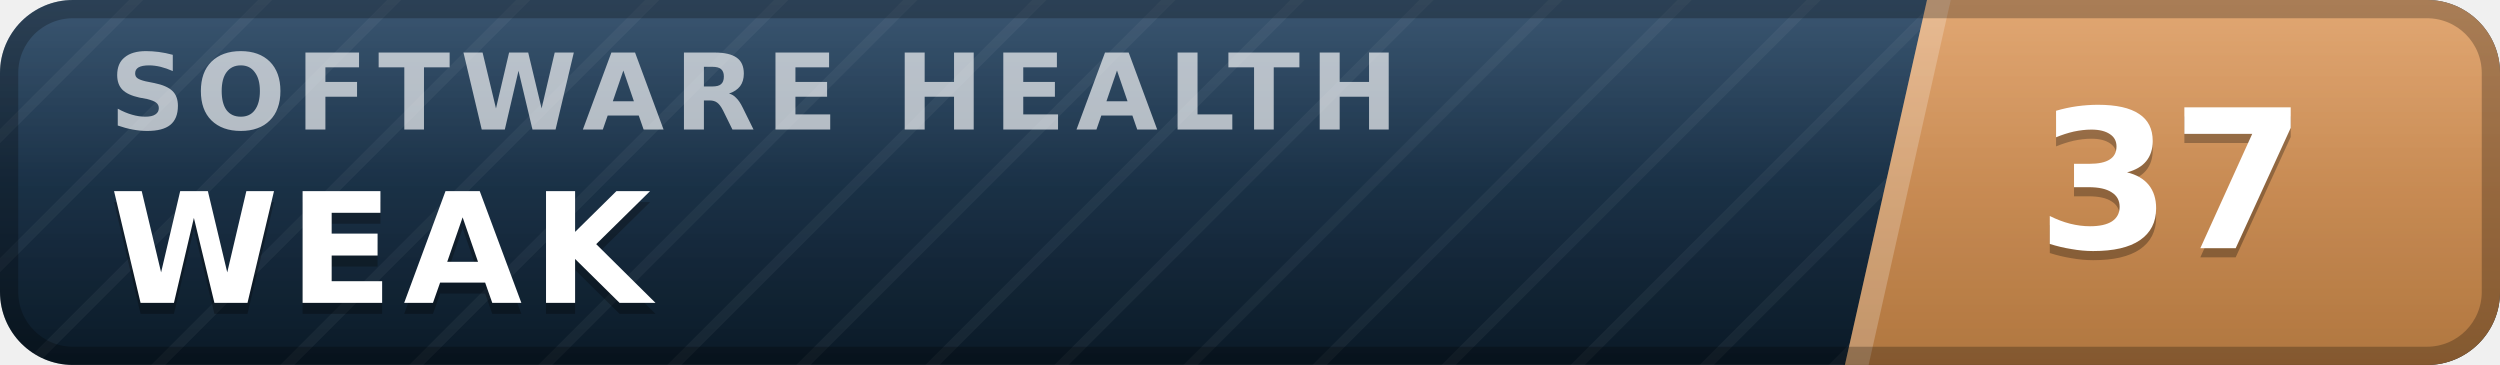
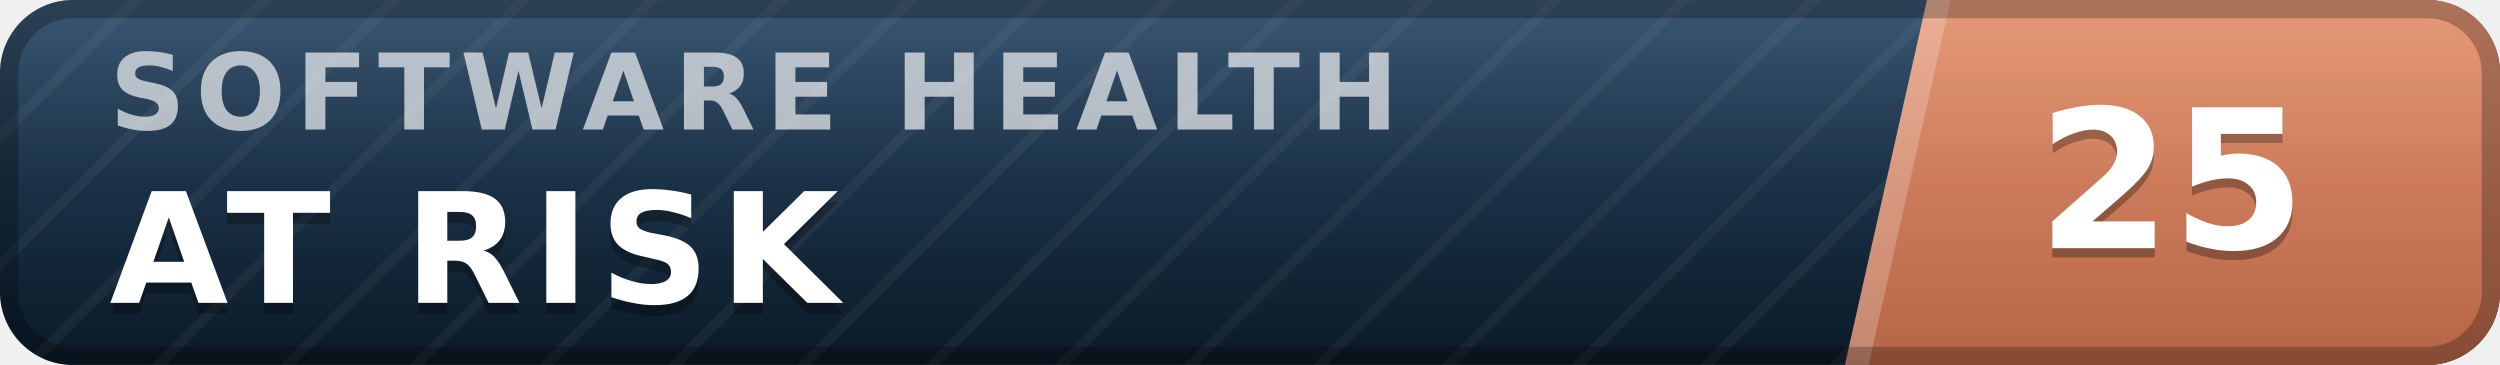
- <svg xmlns="http://www.w3.org/2000/svg" width="137" height="20" viewBox="0 0 137 20" role="img" aria-label="inspect.software software health index 37 of 100, weak" font-family="Verdana,DejaVu Sans,Geneva,sans-serif">
+ <svg xmlns="http://www.w3.org/2000/svg" width="137" height="20" viewBox="0 0 137 20" role="img" aria-label="inspect.software software health index 25 of 100, at risk" font-family="Verdana,DejaVu Sans,Geneva,sans-serif">
  <defs>
    <linearGradient id="plate" x1="0" y1="0" x2="0" y2="1">
      <stop offset="0" stop-color="#1d3d5c" />
      <stop offset="1" stop-color="#0a1926" />
    </linearGradient>
    <linearGradient id="endplate" x1="0" y1="0" x2="0" y2="1">
-       <stop offset="0" stop-color="#dd9a5e" />
-       <stop offset="1" stop-color="#b0763f" />
+       <stop offset="0" stop-color="#e18a64" />
+       <stop offset="1" stop-color="#b56546" />
    </linearGradient>
    <linearGradient id="gloss" x1="0" y1="0" x2="0" y2="1">
      <stop offset="0" stop-color="#fff" stop-opacity=".13" />
      <stop offset=".5" stop-color="#fff" stop-opacity=".03" />
      <stop offset="1" stop-color="#fff" stop-opacity="0" />
    </linearGradient>
    <pattern id="guilloche" width="5" height="5" patternUnits="userSpaceOnUse" patternTransform="rotate(45)">
      <line x1="0" y1="0" x2="0" y2="5" stroke="#fff" stroke-opacity=".045" stroke-width="1.1" />
    </pattern>
    <clipPath id="rounded">
      <rect width="137" height="20" rx="4" />
    </clipPath>
  </defs>
  <g clip-path="url(#rounded)">
    <rect width="137" height="20" fill="url(#plate)" />
    <rect width="137" height="20" fill="url(#guilloche)" />
    <polygon points="105.6,0 137,0 137,20 101.1,20" fill="url(#endplate)" />
    <polygon points="105.6,0 106.9,0 102.4,20 101.1,20" fill="#fff" fill-opacity=".22" />
    <text x="6.0" y="7.1" font-size="5.8" letter-spacing="0.55" fill="#fff" fill-opacity=".66" font-weight="bold" textLength="76.3" lengthAdjust="spacing">SOFTWARE HEALTH</text>
-     <text x="6.0" y="17.2" font-size="8.4" fill="#000" fill-opacity=".3" font-weight="bold" letter-spacing="0.55" textLength="30.3" lengthAdjust="spacing">WEAK</text>
-     <text x="6.0" y="16.6" font-size="8.4" fill="#fff" font-weight="bold" letter-spacing="0.55" textLength="30.3" lengthAdjust="spacing">WEAK</text>
-     <text x="119.0" y="14.1" font-size="10.6" fill="#000" fill-opacity=".3" font-weight="bold" text-anchor="middle">37</text>
-     <text x="119.0" y="13.6" font-size="10.6" fill="#fff" font-weight="bold" text-anchor="middle">37</text>
+     <text x="6.0" y="17.2" font-size="8.4" fill="#000" fill-opacity=".3" font-weight="bold" letter-spacing="0.55" textLength="43.3" lengthAdjust="spacing">AT RISK</text>
+     <text x="6.0" y="16.6" font-size="8.4" fill="#fff" font-weight="bold" letter-spacing="0.55" textLength="43.3" lengthAdjust="spacing">AT RISK</text>
+     <text x="119.0" y="14.1" font-size="10.6" fill="#000" fill-opacity=".3" font-weight="bold" text-anchor="middle">25</text>
+     <text x="119.0" y="13.6" font-size="10.6" fill="#fff" font-weight="bold" text-anchor="middle">25</text>
    <rect width="137" height="20" fill="url(#gloss)" />
  </g>
  <rect x=".5" y=".5" width="136" height="19" rx="3.5" fill="none" stroke="#000" stroke-opacity=".25" />
</svg>
